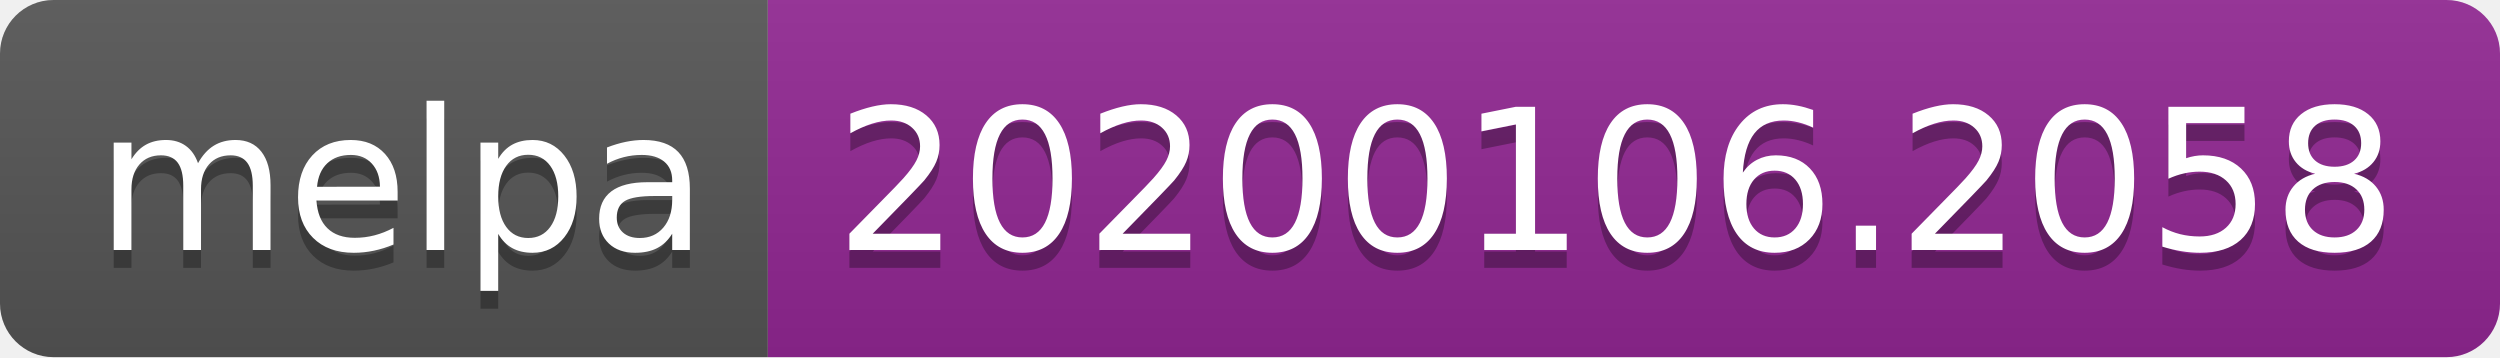
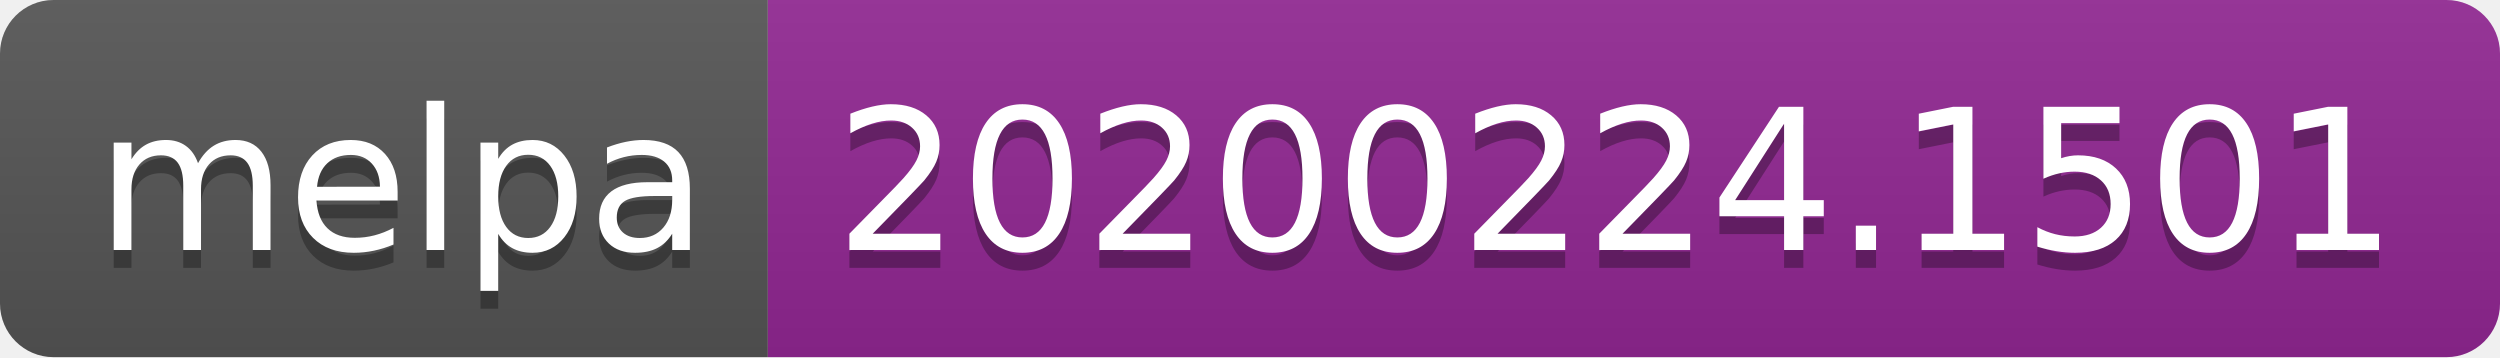
<svg xmlns="http://www.w3.org/2000/svg" width="140" height="20">
  <linearGradient id="b" x2="0" y2="100%">
    <stop offset="0" stop-color="#bbb" stop-opacity=".1" />
    <stop offset="1" stop-opacity=".1" />
  </linearGradient>
  <clipPath id="a">
    <rect width="140" height="20" rx="3" fill="#fff" />
  </clipPath>
  <g clip-path="url(#a)">
    <path fill="#555" d="M0 0h43v20H0z" />
    <path fill="#922793" d="M43 0h97v20H43z" />
    <path fill="url(#b)" d="M0 0h140v20H0z" />
  </g>
  <g fill="#fff" text-anchor="middle" font-family="DejaVu Sans,Verdana,Geneva,sans-serif" font-size="110">
    <text x="225" y="150" fill="#010101" fill-opacity=".3" transform="scale(.1)" textLength="330">melpa</text>
    <text x="225" y="140" transform="scale(.1)" textLength="330">melpa</text>
-     <text x="905" y="150" fill="#010101" fill-opacity=".3" transform="scale(.1)" textLength="870">20200106.2058</text>
-     <text x="905" y="140" transform="scale(.1)" textLength="870">20200106.2058</text>
+     <text x="905" y="150" fill="#010101" fill-opacity=".3" transform="scale(.1)" textLength="870">20200224.1501</text>
+     <text x="905" y="140" transform="scale(.1)" textLength="870">20200224.1501</text>
  </g>
</svg>
